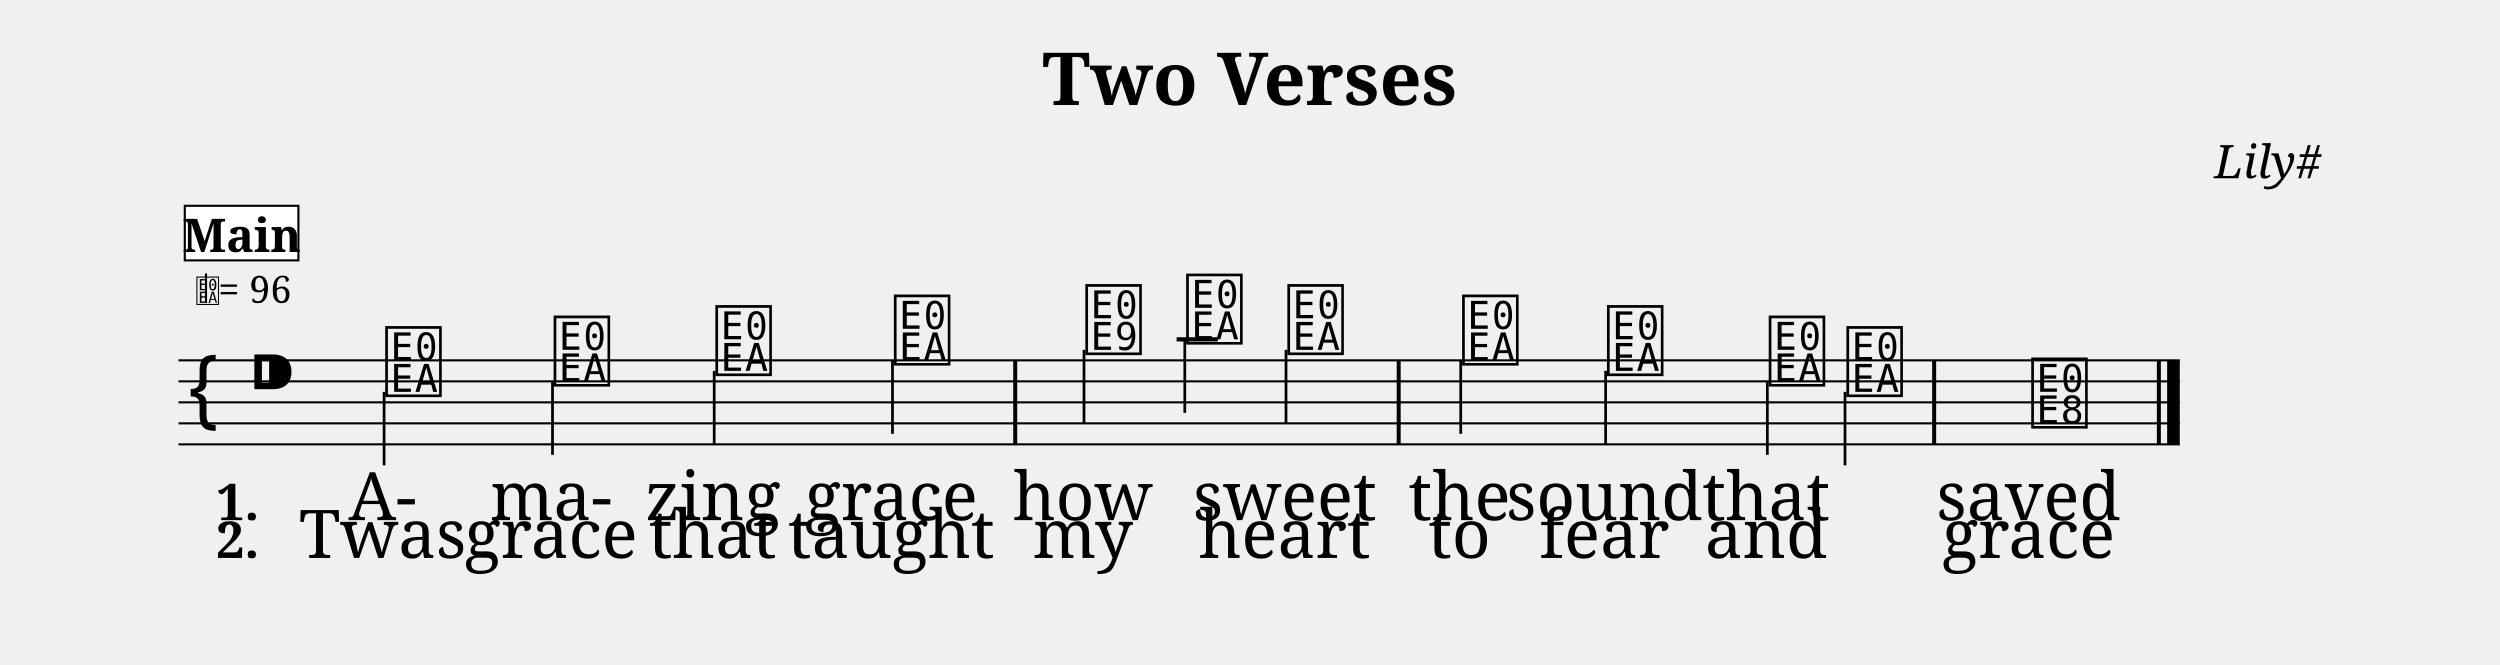
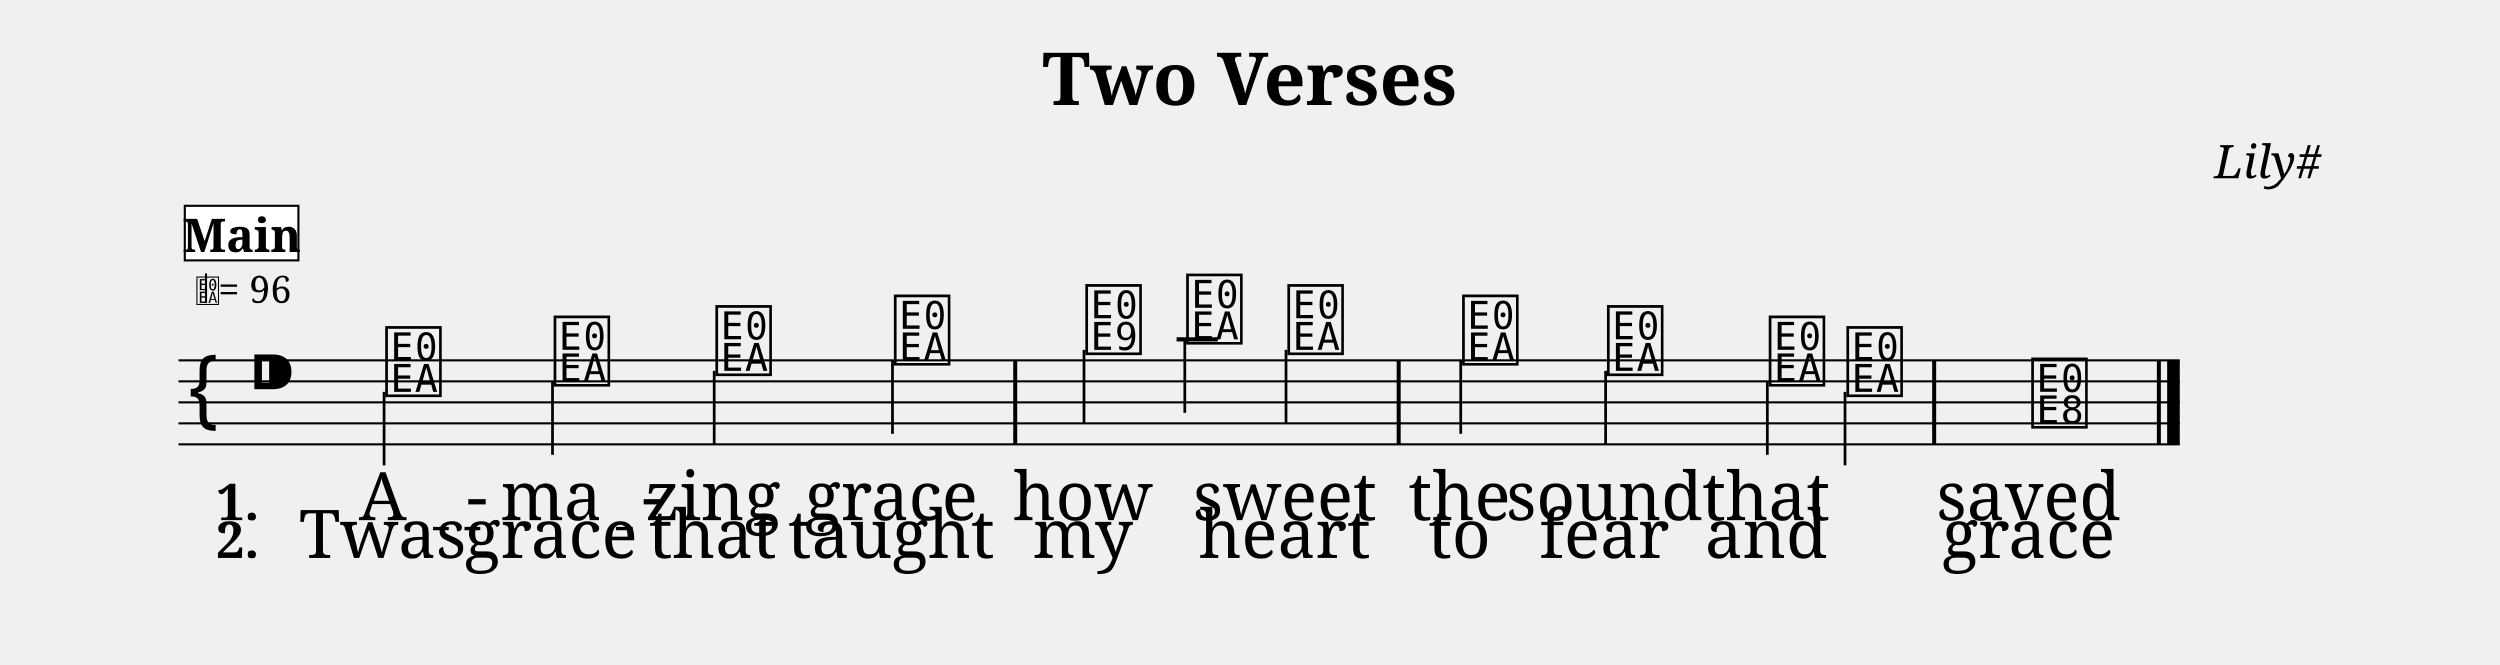
<svg xmlns="http://www.w3.org/2000/svg" width="1190.5" height="316.6" viewBox="0 0 119.05 31.66">
  <style>
  @font-face { font-family: 'Emmentaler'; src: local('Emmentaler'); }
  .music { font-family: 'Emmentaler', serif; }
</style>
  <text x="59.52" y="5.00" font-size="3.49" font-family="serif" font-weight="bold" text-anchor="middle" data-pos="74">Two Verses</text>
  <text x="110.55" y="8.49" font-size="2.20" font-family="serif" font-style="italic" text-anchor="end" data-pos="96">Lily#</text>
  <g transform="translate(8.50,0.00) scale(1,1)">
    <line x1="0.00" y1="17.16" x2="95.30" y2="17.16" stroke="#000000" stroke-width="0.100" />
    <line x1="0.00" y1="18.16" x2="95.30" y2="18.16" stroke="#000000" stroke-width="0.100" />
    <line x1="0.00" y1="19.16" x2="95.30" y2="19.16" stroke="#000000" stroke-width="0.100" />
    <line x1="0.00" y1="20.16" x2="95.30" y2="20.16" stroke="#000000" stroke-width="0.100" />
    <line x1="0.00" y1="21.16" x2="95.30" y2="21.16" stroke="#000000" stroke-width="0.100" />
    <text class="music" x="0.30" y="20.16" font-size="4.00" data-pos="149"></text>
    <text class="music" x="3.30" y="19.16" font-size="4.00" data-pos="113"></text>
    <line x1="47.53" y1="16.16" x2="49.49" y2="16.16" stroke="#000000" stroke-width="0.200" />
    <text class="music" x="9.72" y="18.66" font-size="4.00" data-pos="190"></text>
    <line x1="9.79" y1="18.66" x2="9.79" y2="22.16" stroke="#000000" stroke-width="0.130" />
    <text class="music" x="17.74" y="18.16" font-size="4.00" data-pos="194"></text>
    <line x1="17.81" y1="18.16" x2="17.81" y2="21.66" stroke="#000000" stroke-width="0.130" />
    <text class="music" x="25.44" y="17.66" font-size="4.00" data-pos="196"></text>
    <line x1="25.51" y1="17.66" x2="25.51" y2="21.16" stroke="#000000" stroke-width="0.130" />
    <text class="music" x="33.94" y="17.16" font-size="4.00" data-pos="198"></text>
    <line x1="34.00" y1="17.16" x2="34.00" y2="20.66" stroke="#000000" stroke-width="0.130" />
    <text class="music" x="43.06" y="16.66" font-size="4.00" data-pos="202"></text>
    <line x1="43.12" y1="16.66" x2="43.12" y2="20.16" stroke="#000000" stroke-width="0.130" />
    <text class="music" x="47.86" y="16.16" font-size="4.00" data-pos="205"></text>
    <line x1="47.92" y1="16.16" x2="47.92" y2="19.66" stroke="#000000" stroke-width="0.130" />
    <text class="music" x="52.68" y="16.66" font-size="4.00" data-pos="208"></text>
    <line x1="52.74" y1="16.66" x2="52.74" y2="20.16" stroke="#000000" stroke-width="0.130" />
    <text class="music" x="61.00" y="17.16" font-size="4.00" data-pos="212"></text>
    <line x1="61.06" y1="17.16" x2="61.06" y2="20.66" stroke="#000000" stroke-width="0.130" />
    <text class="music" x="67.90" y="17.66" font-size="4.00" data-pos="215"></text>
    <line x1="67.96" y1="17.66" x2="67.96" y2="21.16" stroke="#000000" stroke-width="0.130" />
    <text class="music" x="75.60" y="18.16" font-size="4.00" data-pos="217"></text>
    <line x1="75.66" y1="18.16" x2="75.66" y2="21.66" stroke="#000000" stroke-width="0.130" />
    <text class="music" x="79.30" y="18.66" font-size="4.00" data-pos="219"></text>
    <line x1="79.36" y1="18.66" x2="79.36" y2="22.16" stroke="#000000" stroke-width="0.130" />
    <text class="music" x="88.10" y="20.16" font-size="4.00" data-pos="223"></text>
    <rect x="39.75" y="17.16" width="0.19" height="4.00" fill="#000000" />
    <rect x="58.01" y="17.16" width="0.19" height="4.00" fill="#000000" />
    <rect x="83.51" y="17.16" width="0.19" height="4.00" fill="#000000" />
    <rect x="94.21" y="17.16" width="0.19" height="4.00" fill="#000000" />
    <rect x="94.70" y="17.16" width="0.60" height="4.00" fill="#000000" />
-     <text x="9.72" y="24.77" font-size="3.20" font-family="serif" text-anchor="middle" fill="#000000" data-pos="241">A-</text>
-     <text x="17.74" y="24.77" font-size="3.20" font-family="serif" text-anchor="middle" fill="#000000" data-pos="244">ma-</text>
+     <text x="9.72" y="24.77" font-size="3.20" font-family="serif" text-anchor="middle" fill="#000000" data-pos="241">A</text>
+     <text x="14.22" y="24.77" font-size="3.20" font-family="serif" text-anchor="middle" fill="#000000">-</text>
+     <text x="17.74" y="24.77" font-size="3.20" font-family="serif" text-anchor="middle" fill="#000000" data-pos="244">ma</text>
+     <text x="22.57" y="24.77" font-size="3.20" font-family="serif" text-anchor="middle" fill="#000000">-</text>
    <text x="25.44" y="24.77" font-size="3.20" font-family="serif" text-anchor="middle" fill="#000000" data-pos="248">zing</text>
    <text x="33.94" y="24.77" font-size="3.20" font-family="serif" text-anchor="middle" fill="#000000" data-pos="253">grace</text>
    <text x="43.06" y="24.77" font-size="3.20" font-family="serif" text-anchor="middle" fill="#000000" data-pos="261">how</text>
    <text x="52.68" y="24.77" font-size="3.20" font-family="serif" text-anchor="middle" fill="#000000" data-pos="266">sweet</text>
    <text x="61.00" y="24.77" font-size="3.20" font-family="serif" text-anchor="middle" fill="#000000" data-pos="274">the</text>
    <text x="67.90" y="24.77" font-size="3.20" font-family="serif" text-anchor="middle" fill="#000000" data-pos="278">sound</text>
    <text x="75.60" y="24.77" font-size="3.20" font-family="serif" text-anchor="middle" fill="#000000" data-pos="284">that</text>
    <text x="88.10" y="24.77" font-size="3.20" font-family="serif" text-anchor="middle" fill="#000000" data-pos="291">saved</text>
    <text x="9.72" y="26.57" font-size="3.20" font-family="serif" text-anchor="middle" fill="#000000" data-pos="313">Twas</text>
    <text x="17.74" y="26.57" font-size="3.20" font-family="serif" text-anchor="middle" fill="#000000" data-pos="318">grace</text>
    <text x="25.44" y="26.57" font-size="3.20" font-family="serif" text-anchor="middle" fill="#000000" data-pos="324">that</text>
    <text x="33.94" y="26.57" font-size="3.20" font-family="serif" text-anchor="middle" fill="#000000" data-pos="329">taught</text>
    <text x="43.06" y="26.57" font-size="3.20" font-family="serif" text-anchor="middle" fill="#000000" data-pos="338">my</text>
    <text x="52.68" y="26.57" font-size="3.20" font-family="serif" text-anchor="middle" fill="#000000" data-pos="342">heart</text>
    <text x="61.00" y="26.57" font-size="3.20" font-family="serif" text-anchor="middle" fill="#000000" data-pos="350">to</text>
    <text x="67.90" y="26.57" font-size="3.20" font-family="serif" text-anchor="middle" fill="#000000" data-pos="353">fear</text>
    <text x="75.60" y="26.57" font-size="3.20" font-family="serif" text-anchor="middle" fill="#000000" data-pos="358">and</text>
    <text x="88.10" y="26.57" font-size="3.20" font-family="serif" text-anchor="middle" fill="#000000" data-pos="364">grace</text>
    <text x="1.80" y="24.77" font-size="2.40" font-family="serif" font-weight="bold" fill="#000000">1.</text>
    <text x="1.80" y="26.57" font-size="2.40" font-family="serif" font-weight="bold" fill="#000000">2.</text>
    <text class="music" x="0.80" y="14.42" font-size="1.60" data-pos="0"></text>
    <line x1="1.31" y1="14.42" x2="1.31" y2="13.02" stroke="#000000" stroke-width="0.100" data-pos="0" />
    <text x="1.90" y="14.42" font-size="1.80" font-family="serif" fill="#000000" data-pos="0">= 96</text>
    <rect x="0.30" y="9.80" width="5.41" height="2.60" fill="#FFFFFF" stroke="#000000" stroke-width="0.100" data-pos="164" />
    <text x="3.01" y="12.00" font-size="2.20" font-family="serif" font-weight="bold" text-anchor="middle" fill="#000000" data-pos="164">Main</text>
+     <line x1="12.12" y1="25.17" x2="12.87" y2="25.17" stroke="#000000" stroke-width="0.160" />
+     <line x1="13.62" y1="25.17" x2="14.37" y2="25.17" stroke="#000000" stroke-width="0.160" />
+     <line x1="20.83" y1="25.17" x2="21.63" y2="25.17" stroke="#000000" stroke-width="0.160" />
  </g>
</svg>
